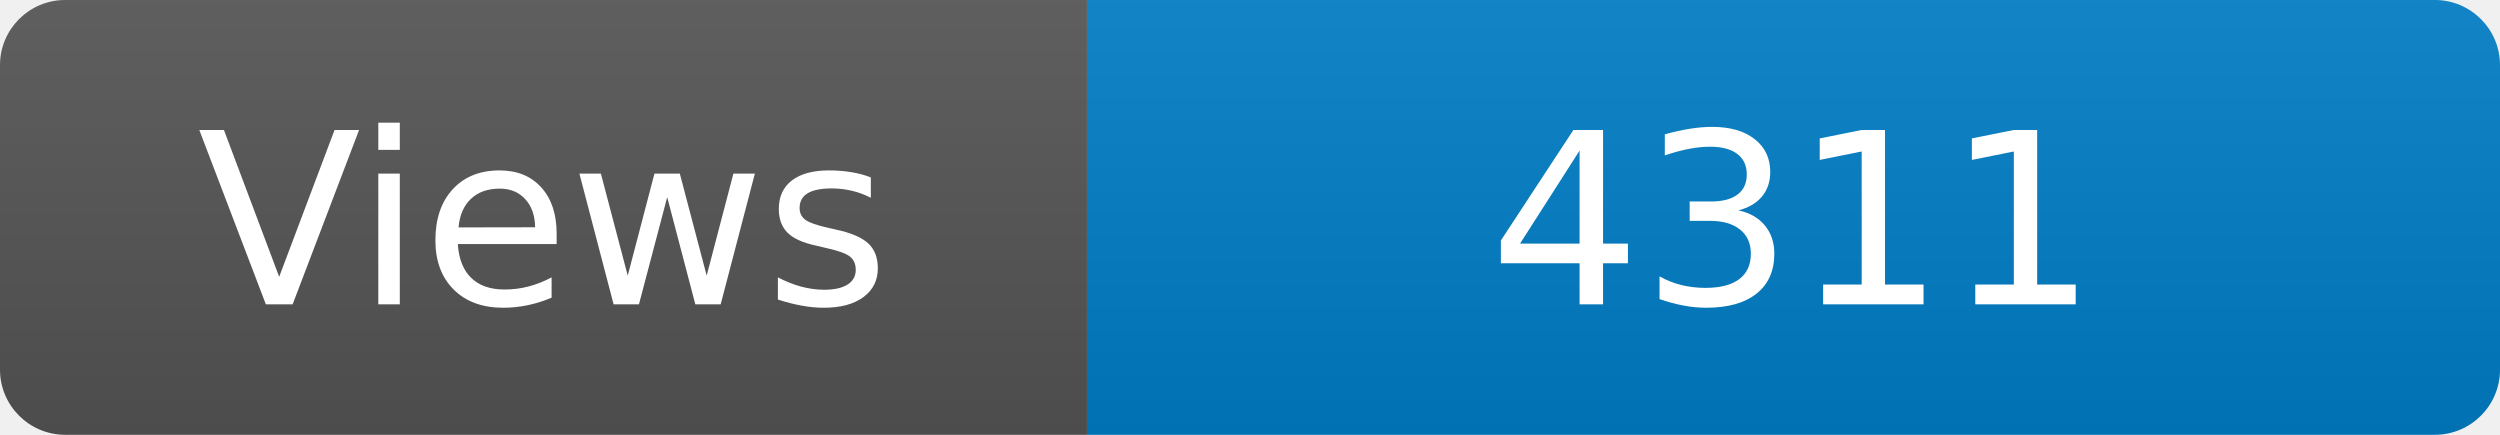
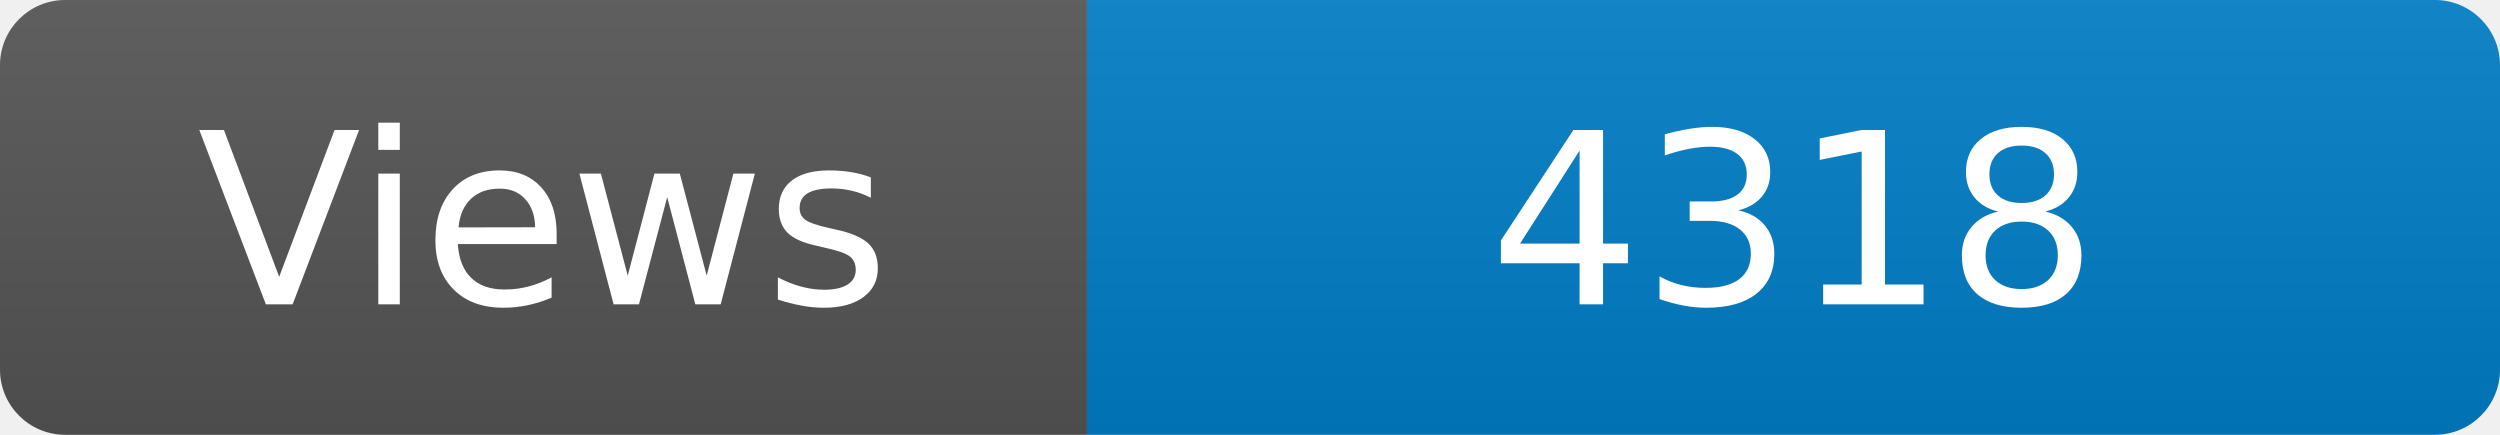
<svg xmlns="http://www.w3.org/2000/svg" width="115" height="20" role="img" aria-label="Maintained?: yes">
  <linearGradient id="s" x2="0" y2="100%">
    <stop offset="0" stop-color="#bbb" stop-opacity=".1" />
    <stop offset="1" stop-opacity=".1" />
  </linearGradient>
  <clipPath id="r">
    <rect width="115" height="20" rx="3" fill="#fff" />
  </clipPath>
  <g clip-path="url(#r)">
    <rect width="50" height="20" fill="#555" />
    <rect x="50" width="160" height="20" fill="#007ec6" />
    <rect width="115" height="20" fill="url(#s)" />
  </g>
  <g fill="#fff" text-anchor="middle" font-family="Verdana,Geneva,DejaVu Sans,sans-serif" font-size="110">
    <text x="250" y="140" transform="scale(.1)" fill="#fff">Views</text>
-     <text x="825" y="140" transform="scale(.1)" fill="#fff">4311</text>
+     <text x="825" y="140" transform="scale(.1)" fill="#fff">4318</text>
  </g>
</svg>
